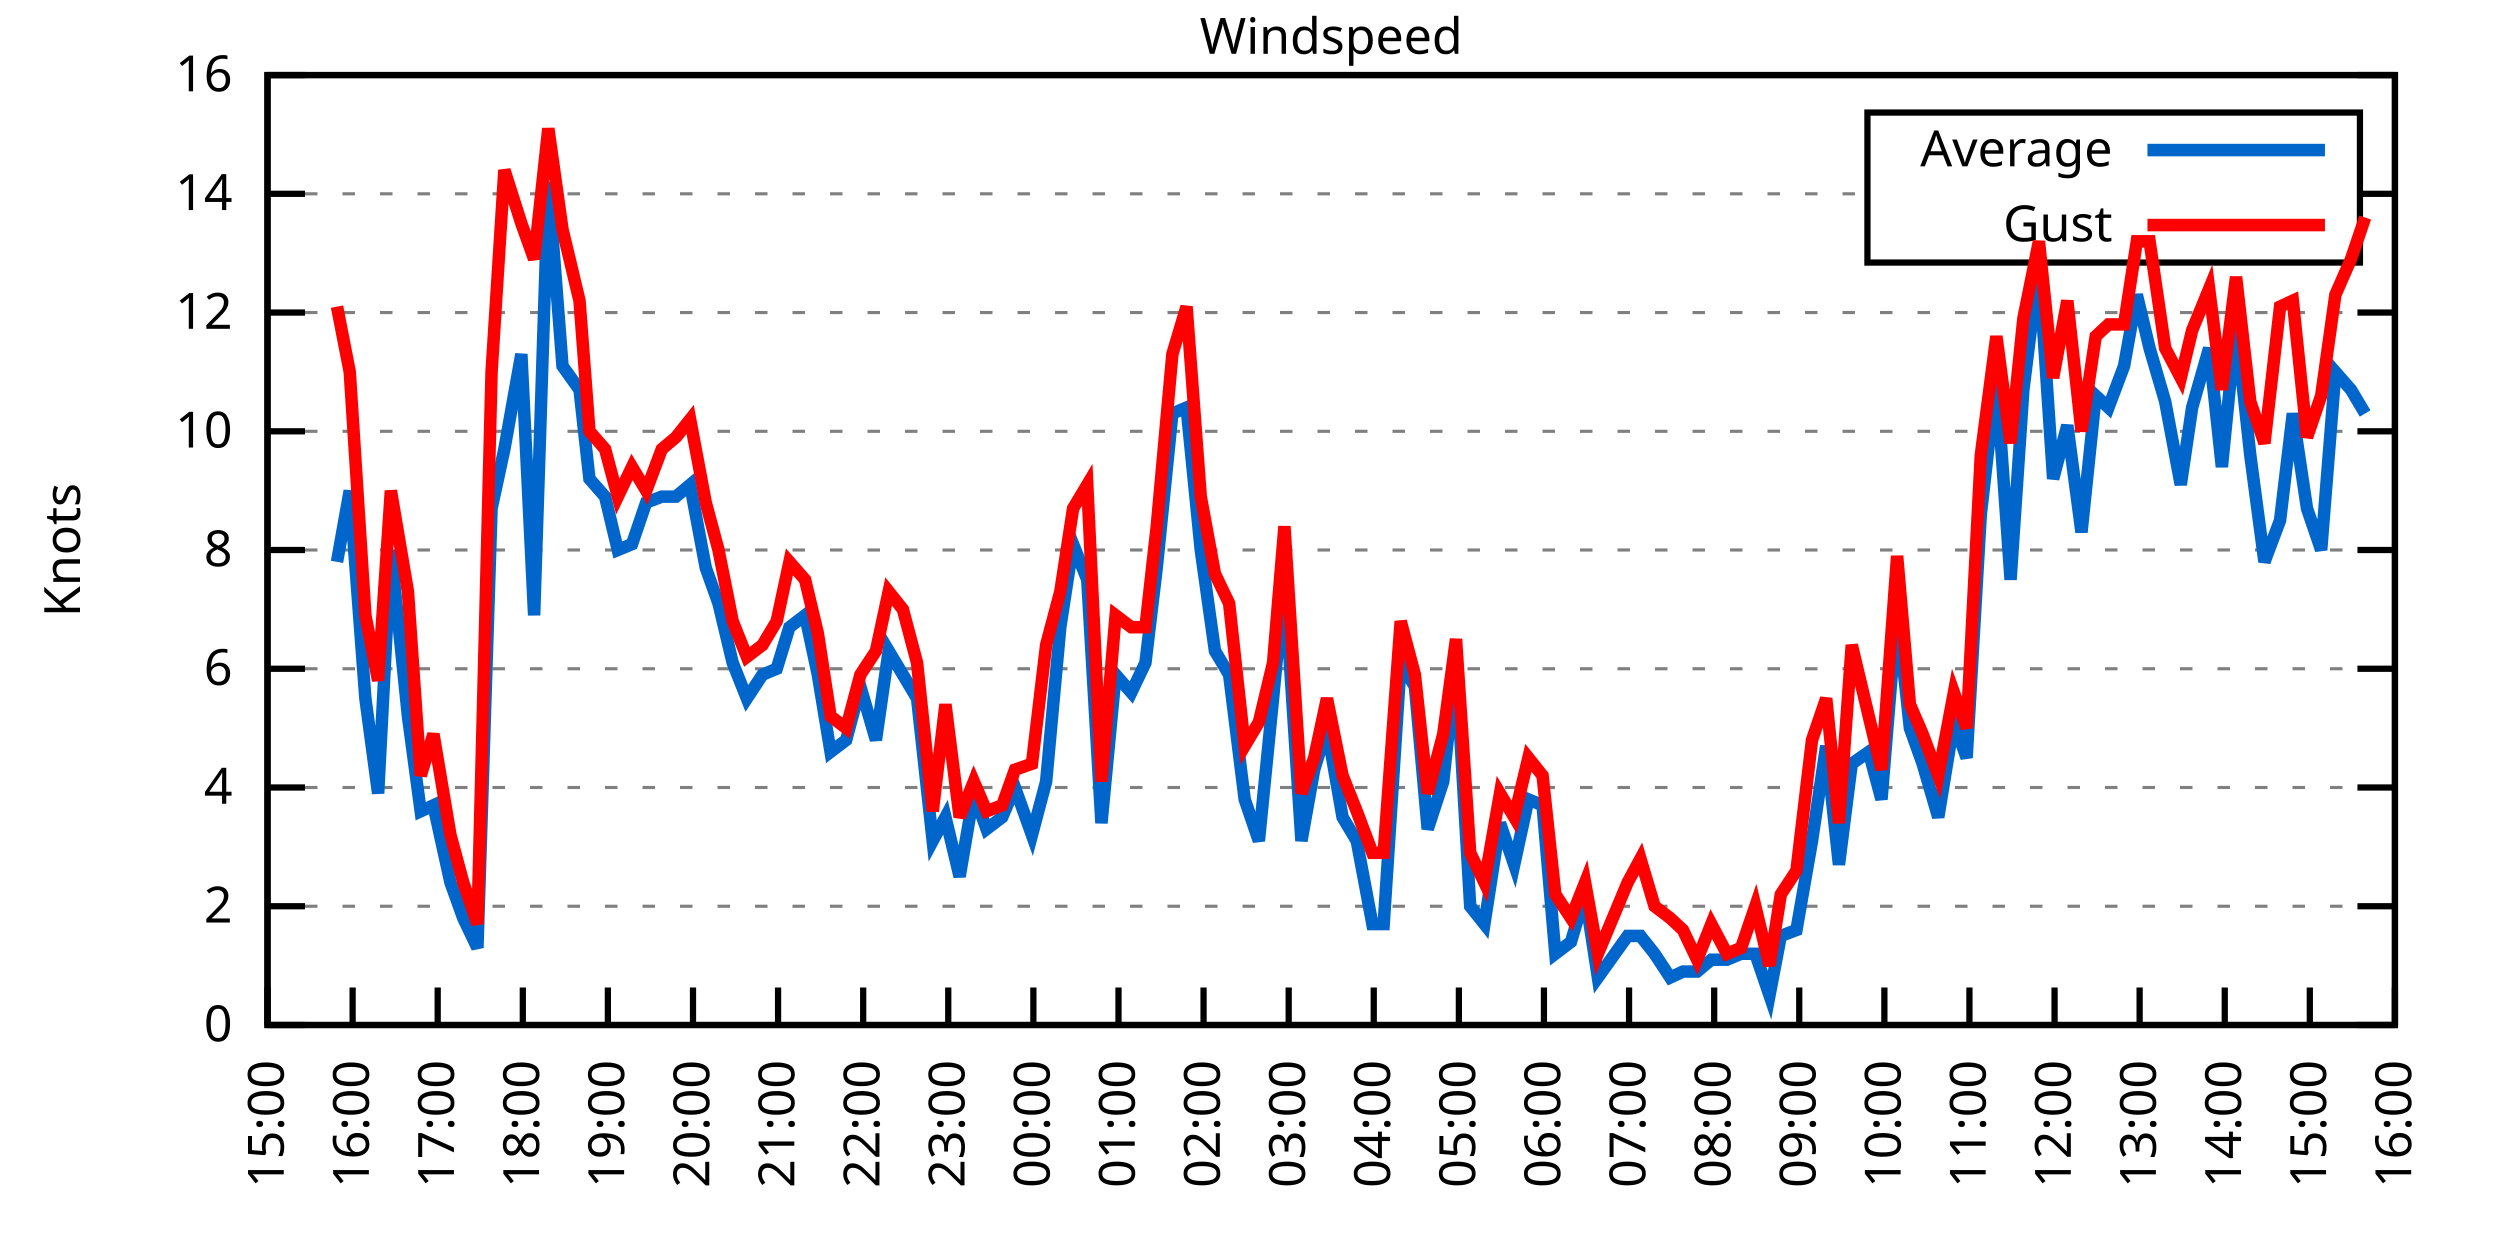
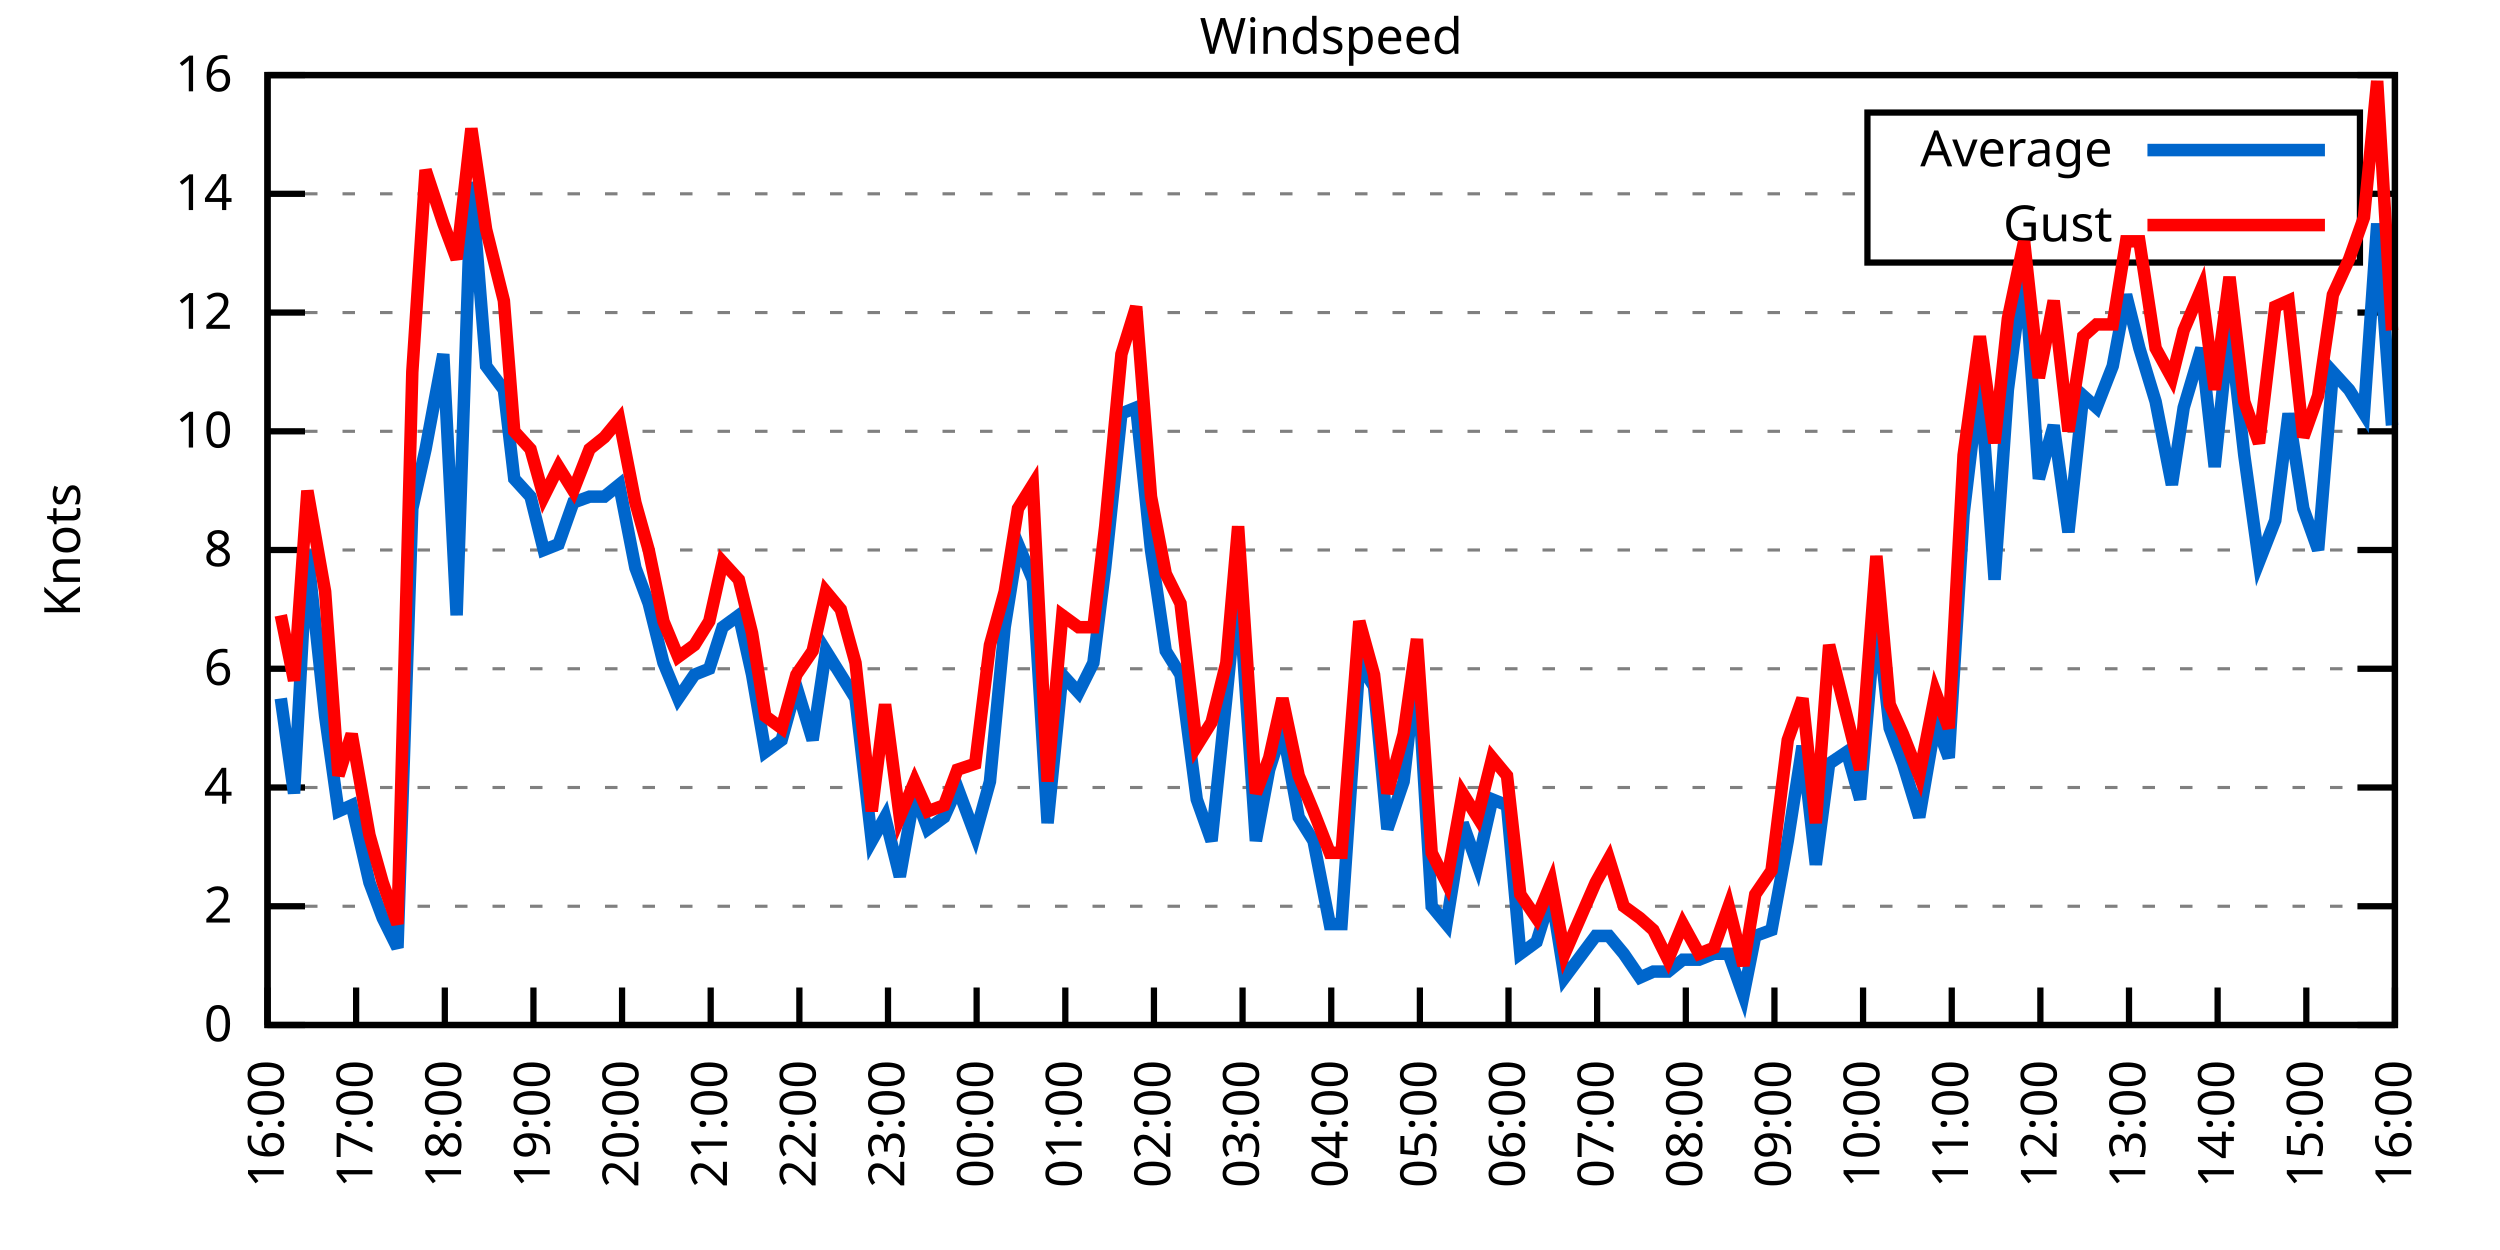
<svg xmlns="http://www.w3.org/2000/svg" xmlns:xlink="http://www.w3.org/1999/xlink" width="400" height="200" viewBox="0 0 400 200">
  <g id="gnuplot_canvas">
    <rect x="0" y="0" width="400" height="200" fill="none" />
    <defs>
      <circle id="gpDot" r="0.5" stroke-width="0.5" stroke="currentColor" />
      <path id="gpPt0" stroke-width="0.333" stroke="currentColor" d="M-1,0 h2 M0,-1 v2" />
      <path id="gpPt1" stroke-width="0.333" stroke="currentColor" d="M-1,-1 L1,1 M1,-1 L-1,1" />
      <path id="gpPt2" stroke-width="0.333" stroke="currentColor" d="M-1,0 L1,0 M0,-1 L0,1 M-1,-1 L1,1 M-1,1 L1,-1" />
      <rect id="gpPt3" stroke-width="0.333" stroke="currentColor" x="-1" y="-1" width="2" height="2" />
      <rect id="gpPt4" stroke-width="0.333" stroke="currentColor" fill="currentColor" x="-1" y="-1" width="2" height="2" />
      <circle id="gpPt5" stroke-width="0.333" stroke="currentColor" cx="0" cy="0" r="1" />
      <use xlink:href="#gpPt5" id="gpPt6" fill="currentColor" stroke="none" />
      <path id="gpPt7" stroke-width="0.333" stroke="currentColor" d="M0,-1.33 L-1.33,0.67 L1.33,0.67 z" />
      <use xlink:href="#gpPt7" id="gpPt8" fill="currentColor" stroke="none" />
      <use xlink:href="#gpPt7" id="gpPt9" stroke="currentColor" transform="rotate(180)" />
      <use xlink:href="#gpPt9" id="gpPt10" fill="currentColor" stroke="none" />
      <use xlink:href="#gpPt3" id="gpPt11" stroke="currentColor" transform="rotate(45)" />
      <use xlink:href="#gpPt11" id="gpPt12" fill="currentColor" stroke="none" />
      <path id="gpPt13" stroke-width="0.333" stroke="currentColor" d="M0,1.330 L1.265,0.411 L0.782,-1.067 L-0.782,-1.076 L-1.265,0.411 z" />
      <use xlink:href="#gpPt13" id="gpPt14" fill="currentColor" stroke="none" />
      <filter id="textbox" filterUnits="objectBoundingBox" x="0" y="0" height="1" width="1">
        <feFlood flood-color="white" flood-opacity="1" result="bgnd" />
        <feComposite in="SourceGraphic" in2="bgnd" operator="atop" />
      </filter>
      <filter id="greybox" filterUnits="objectBoundingBox" x="0" y="0" height="1" width="1">
        <feFlood flood-color="lightgrey" flood-opacity="1" result="grey" />
        <feComposite in="SourceGraphic" in2="grey" operator="atop" />
      </filter>
    </defs>
    <g fill="none" color="white" stroke="currentColor" stroke-width="1.00" stroke-linecap="butt" stroke-linejoin="miter">
</g>
    <g fill="none" color="black" stroke="currentColor" stroke-width="1.00" stroke-linecap="butt" stroke-linejoin="miter">
      <g stroke="none" shape-rendering="crispEdges">
        <polygon fill="rgb(255, 255, 255)" points="42.80,164.00 383.18,164.00 383.18,12.02 42.80,12.02 " />
      </g>
    </g>
    <g fill="none" color="black" stroke="currentColor" stroke-width="1.00" stroke-linecap="butt" stroke-linejoin="miter">
</g>
    <g fill="none" color="black" stroke="black" stroke-width="0.50" stroke-linecap="butt" stroke-linejoin="miter">
</g>
    <g fill="none" color="gray" stroke="currentColor" stroke-width="0.50" stroke-linecap="butt" stroke-linejoin="miter">
      <path stroke="gray" stroke-dasharray="2,4" class="gridline" d="M42.80,164.00 L383.19,164.00  " />
    </g>
    <g fill="none" color="gray" stroke="gray" stroke-width="1.00" stroke-linecap="butt" stroke-linejoin="miter">
</g>
    <g fill="none" color="black" stroke="currentColor" stroke-width="1.00" stroke-linecap="butt" stroke-linejoin="miter">
      <path stroke="black" d="M42.80,164.00 L48.80,164.00 M383.19,164.00 L377.19,164.00  " />
      <g transform="translate(37.20,166.60)" stroke="none" fill="black" font-family="Sans" font-size="8.00" text-anchor="end">
        <text>
          <tspan font-family="Sans"> 0</tspan>
        </text>
      </g>
    </g>
    <g fill="none" color="black" stroke="currentColor" stroke-width="1.00" stroke-linecap="butt" stroke-linejoin="miter">
</g>
    <g fill="none" color="black" stroke="black" stroke-width="0.50" stroke-linecap="butt" stroke-linejoin="miter">
</g>
    <g fill="none" color="gray" stroke="currentColor" stroke-width="0.50" stroke-linecap="butt" stroke-linejoin="miter">
      <path stroke="gray" stroke-dasharray="2,4" class="gridline" d="M42.80,145.00 L383.19,145.00  " />
    </g>
    <g fill="none" color="gray" stroke="gray" stroke-width="1.00" stroke-linecap="butt" stroke-linejoin="miter">
</g>
    <g fill="none" color="black" stroke="currentColor" stroke-width="1.00" stroke-linecap="butt" stroke-linejoin="miter">
      <path stroke="black" d="M42.80,145.00 L48.80,145.00 M383.19,145.00 L377.19,145.00  " />
      <g transform="translate(37.20,147.60)" stroke="none" fill="black" font-family="Sans" font-size="8.00" text-anchor="end">
        <text>
          <tspan font-family="Sans"> 2</tspan>
        </text>
      </g>
    </g>
    <g fill="none" color="black" stroke="currentColor" stroke-width="1.00" stroke-linecap="butt" stroke-linejoin="miter">
</g>
    <g fill="none" color="black" stroke="black" stroke-width="0.50" stroke-linecap="butt" stroke-linejoin="miter">
</g>
    <g fill="none" color="gray" stroke="currentColor" stroke-width="0.50" stroke-linecap="butt" stroke-linejoin="miter">
      <path stroke="gray" stroke-dasharray="2,4" class="gridline" d="M42.80,126.00 L383.19,126.00  " />
    </g>
    <g fill="none" color="gray" stroke="gray" stroke-width="1.00" stroke-linecap="butt" stroke-linejoin="miter">
</g>
    <g fill="none" color="black" stroke="currentColor" stroke-width="1.00" stroke-linecap="butt" stroke-linejoin="miter">
      <path stroke="black" d="M42.80,126.00 L48.80,126.00 M383.19,126.00 L377.19,126.00  " />
      <g transform="translate(37.20,128.60)" stroke="none" fill="black" font-family="Sans" font-size="8.00" text-anchor="end">
        <text>
          <tspan font-family="Sans"> 4</tspan>
        </text>
      </g>
    </g>
    <g fill="none" color="black" stroke="currentColor" stroke-width="1.00" stroke-linecap="butt" stroke-linejoin="miter">
</g>
    <g fill="none" color="black" stroke="black" stroke-width="0.50" stroke-linecap="butt" stroke-linejoin="miter">
</g>
    <g fill="none" color="gray" stroke="currentColor" stroke-width="0.50" stroke-linecap="butt" stroke-linejoin="miter">
      <path stroke="gray" stroke-dasharray="2,4" class="gridline" d="M42.80,107.00 L383.19,107.00  " />
    </g>
    <g fill="none" color="gray" stroke="gray" stroke-width="1.00" stroke-linecap="butt" stroke-linejoin="miter">
</g>
    <g fill="none" color="black" stroke="currentColor" stroke-width="1.00" stroke-linecap="butt" stroke-linejoin="miter">
      <path stroke="black" d="M42.80,107.00 L48.80,107.00 M383.19,107.00 L377.19,107.00  " />
      <g transform="translate(37.20,109.60)" stroke="none" fill="black" font-family="Sans" font-size="8.00" text-anchor="end">
        <text>
          <tspan font-family="Sans"> 6</tspan>
        </text>
      </g>
    </g>
    <g fill="none" color="black" stroke="currentColor" stroke-width="1.00" stroke-linecap="butt" stroke-linejoin="miter">
</g>
    <g fill="none" color="black" stroke="black" stroke-width="0.50" stroke-linecap="butt" stroke-linejoin="miter">
</g>
    <g fill="none" color="gray" stroke="currentColor" stroke-width="0.50" stroke-linecap="butt" stroke-linejoin="miter">
      <path stroke="gray" stroke-dasharray="2,4" class="gridline" d="M42.80,88.00 L383.19,88.00  " />
    </g>
    <g fill="none" color="gray" stroke="gray" stroke-width="1.00" stroke-linecap="butt" stroke-linejoin="miter">
</g>
    <g fill="none" color="black" stroke="currentColor" stroke-width="1.00" stroke-linecap="butt" stroke-linejoin="miter">
      <path stroke="black" d="M42.80,88.00 L48.80,88.00 M383.19,88.00 L377.19,88.00  " />
      <g transform="translate(37.20,90.60)" stroke="none" fill="black" font-family="Sans" font-size="8.00" text-anchor="end">
        <text>
          <tspan font-family="Sans"> 8</tspan>
        </text>
      </g>
    </g>
    <g fill="none" color="black" stroke="currentColor" stroke-width="1.00" stroke-linecap="butt" stroke-linejoin="miter">
</g>
    <g fill="none" color="black" stroke="black" stroke-width="0.50" stroke-linecap="butt" stroke-linejoin="miter">
</g>
    <g fill="none" color="gray" stroke="currentColor" stroke-width="0.50" stroke-linecap="butt" stroke-linejoin="miter">
      <path stroke="gray" stroke-dasharray="2,4" class="gridline" d="M42.80,69.01 L383.19,69.01  " />
    </g>
    <g fill="none" color="gray" stroke="gray" stroke-width="1.00" stroke-linecap="butt" stroke-linejoin="miter">
</g>
    <g fill="none" color="black" stroke="currentColor" stroke-width="1.00" stroke-linecap="butt" stroke-linejoin="miter">
      <path stroke="black" d="M42.80,69.01 L48.80,69.01 M383.19,69.01 L377.19,69.01  " />
      <g transform="translate(37.20,71.61)" stroke="none" fill="black" font-family="Sans" font-size="8.00" text-anchor="end">
        <text>
          <tspan font-family="Sans"> 10</tspan>
        </text>
      </g>
    </g>
    <g fill="none" color="black" stroke="currentColor" stroke-width="1.00" stroke-linecap="butt" stroke-linejoin="miter">
</g>
    <g fill="none" color="black" stroke="black" stroke-width="0.50" stroke-linecap="butt" stroke-linejoin="miter">
</g>
    <g fill="none" color="gray" stroke="currentColor" stroke-width="0.50" stroke-linecap="butt" stroke-linejoin="miter">
      <path stroke="gray" stroke-dasharray="2,4" class="gridline" d="M42.80,50.01 L383.19,50.01  " />
    </g>
    <g fill="none" color="gray" stroke="gray" stroke-width="1.00" stroke-linecap="butt" stroke-linejoin="miter">
</g>
    <g fill="none" color="black" stroke="currentColor" stroke-width="1.00" stroke-linecap="butt" stroke-linejoin="miter">
      <path stroke="black" d="M42.80,50.01 L48.80,50.01 M383.19,50.01 L377.19,50.01  " />
      <g transform="translate(37.20,52.61)" stroke="none" fill="black" font-family="Sans" font-size="8.00" text-anchor="end">
        <text>
          <tspan font-family="Sans"> 12</tspan>
        </text>
      </g>
    </g>
    <g fill="none" color="black" stroke="currentColor" stroke-width="1.00" stroke-linecap="butt" stroke-linejoin="miter">
</g>
    <g fill="none" color="black" stroke="black" stroke-width="0.50" stroke-linecap="butt" stroke-linejoin="miter">
</g>
    <g fill="none" color="gray" stroke="currentColor" stroke-width="0.50" stroke-linecap="butt" stroke-linejoin="miter">
      <path stroke="gray" stroke-dasharray="2,4" class="gridline" d="M42.80,31.01 L298.79,31.01 M377.59,31.01 L383.19,31.01  " />
    </g>
    <g fill="none" color="gray" stroke="gray" stroke-width="1.00" stroke-linecap="butt" stroke-linejoin="miter">
</g>
    <g fill="none" color="black" stroke="currentColor" stroke-width="1.00" stroke-linecap="butt" stroke-linejoin="miter">
      <path stroke="black" d="M42.80,31.01 L48.80,31.01 M383.19,31.01 L377.19,31.01  " />
      <g transform="translate(37.20,33.61)" stroke="none" fill="black" font-family="Sans" font-size="8.00" text-anchor="end">
        <text>
          <tspan font-family="Sans"> 14</tspan>
        </text>
      </g>
    </g>
    <g fill="none" color="black" stroke="currentColor" stroke-width="1.00" stroke-linecap="butt" stroke-linejoin="miter">
</g>
    <g fill="none" color="black" stroke="black" stroke-width="0.50" stroke-linecap="butt" stroke-linejoin="miter">
</g>
    <g fill="none" color="gray" stroke="currentColor" stroke-width="0.50" stroke-linecap="butt" stroke-linejoin="miter">
      <path stroke="gray" stroke-dasharray="2,4" class="gridline" d="M42.80,12.01 L383.19,12.01  " />
    </g>
    <g fill="none" color="gray" stroke="gray" stroke-width="1.00" stroke-linecap="butt" stroke-linejoin="miter">
</g>
    <g fill="none" color="black" stroke="currentColor" stroke-width="1.00" stroke-linecap="butt" stroke-linejoin="miter">
      <path stroke="black" d="M42.80,12.01 L48.80,12.01 M383.19,12.01 L377.19,12.01  " />
      <g transform="translate(37.20,14.61)" stroke="none" fill="black" font-family="Sans" font-size="8.00" text-anchor="end">
        <text>
          <tspan font-family="Sans"> 16</tspan>
        </text>
      </g>
    </g>
    <g fill="none" color="black" stroke="currentColor" stroke-width="1.00" stroke-linecap="butt" stroke-linejoin="miter">
      <path stroke="black" d="M42.80,164.00 L42.80,158.00  " />
      <g transform="translate(45.40,169.60) rotate(270.00)" stroke="none" fill="black" font-family="Sans" font-size="8.00" text-anchor="end">
        <text>
-           <tspan font-family="Sans">15:00</tspan>
-         </text>
-       </g>
-     </g>
-     <g fill="none" color="black" stroke="currentColor" stroke-width="1.00" stroke-linecap="butt" stroke-linejoin="miter">
-       <path stroke="black" d="M56.42,164.00 L56.42,158.00  " />
-       <g transform="translate(59.02,169.60) rotate(270.00)" stroke="none" fill="black" font-family="Sans" font-size="8.00" text-anchor="end">
-         <text>
          <tspan font-family="Sans">16:00</tspan>
        </text>
      </g>
    </g>
    <g fill="none" color="black" stroke="currentColor" stroke-width="1.00" stroke-linecap="butt" stroke-linejoin="miter">
-       <path stroke="black" d="M70.03,164.00 L70.03,158.00  " />
-       <g transform="translate(72.63,169.60) rotate(270.00)" stroke="none" fill="black" font-family="Sans" font-size="8.00" text-anchor="end">
+       <path stroke="black" d="M56.98,164.00 L56.98,158.00  " />
+       <g transform="translate(59.58,169.60) rotate(270.00)" stroke="none" fill="black" font-family="Sans" font-size="8.00" text-anchor="end">
        <text>
          <tspan font-family="Sans">17:00</tspan>
        </text>
      </g>
    </g>
    <g fill="none" color="black" stroke="currentColor" stroke-width="1.00" stroke-linecap="butt" stroke-linejoin="miter">
-       <path stroke="black" d="M83.65,164.00 L83.65,158.00  " />
-       <g transform="translate(86.25,169.60) rotate(270.00)" stroke="none" fill="black" font-family="Sans" font-size="8.00" text-anchor="end">
+       <path stroke="black" d="M71.17,164.00 L71.17,158.00  " />
+       <g transform="translate(73.77,169.60) rotate(270.00)" stroke="none" fill="black" font-family="Sans" font-size="8.00" text-anchor="end">
        <text>
          <tspan font-family="Sans">18:00</tspan>
        </text>
      </g>
    </g>
    <g fill="none" color="black" stroke="currentColor" stroke-width="1.00" stroke-linecap="butt" stroke-linejoin="miter">
-       <path stroke="black" d="M97.26,164.00 L97.26,158.00  " />
-       <g transform="translate(99.86,169.60) rotate(270.00)" stroke="none" fill="black" font-family="Sans" font-size="8.00" text-anchor="end">
+       <path stroke="black" d="M85.35,164.00 L85.35,158.00  " />
+       <g transform="translate(87.95,169.60) rotate(270.00)" stroke="none" fill="black" font-family="Sans" font-size="8.00" text-anchor="end">
        <text>
          <tspan font-family="Sans">19:00</tspan>
        </text>
      </g>
    </g>
    <g fill="none" color="black" stroke="currentColor" stroke-width="1.00" stroke-linecap="butt" stroke-linejoin="miter">
-       <path stroke="black" d="M110.88,164.00 L110.88,158.00  " />
-       <g transform="translate(113.48,169.60) rotate(270.00)" stroke="none" fill="black" font-family="Sans" font-size="8.00" text-anchor="end">
+       <path stroke="black" d="M99.53,164.00 L99.53,158.00  " />
+       <g transform="translate(102.13,169.60) rotate(270.00)" stroke="none" fill="black" font-family="Sans" font-size="8.00" text-anchor="end">
        <text>
          <tspan font-family="Sans">20:00</tspan>
        </text>
      </g>
    </g>
    <g fill="none" color="black" stroke="currentColor" stroke-width="1.00" stroke-linecap="butt" stroke-linejoin="miter">
-       <path stroke="black" d="M124.49,164.00 L124.49,158.00  " />
-       <g transform="translate(127.09,169.60) rotate(270.00)" stroke="none" fill="black" font-family="Sans" font-size="8.00" text-anchor="end">
+       <path stroke="black" d="M113.71,164.00 L113.71,158.00  " />
+       <g transform="translate(116.31,169.60) rotate(270.00)" stroke="none" fill="black" font-family="Sans" font-size="8.00" text-anchor="end">
        <text>
          <tspan font-family="Sans">21:00</tspan>
        </text>
      </g>
    </g>
    <g fill="none" color="black" stroke="currentColor" stroke-width="1.00" stroke-linecap="butt" stroke-linejoin="miter">
-       <path stroke="black" d="M138.11,164.00 L138.11,158.00  " />
-       <g transform="translate(140.71,169.60) rotate(270.00)" stroke="none" fill="black" font-family="Sans" font-size="8.00" text-anchor="end">
+       <path stroke="black" d="M127.90,164.00 L127.90,158.00  " />
+       <g transform="translate(130.50,169.60) rotate(270.00)" stroke="none" fill="black" font-family="Sans" font-size="8.00" text-anchor="end">
        <text>
          <tspan font-family="Sans">22:00</tspan>
        </text>
      </g>
    </g>
    <g fill="none" color="black" stroke="currentColor" stroke-width="1.00" stroke-linecap="butt" stroke-linejoin="miter">
-       <path stroke="black" d="M151.72,164.00 L151.72,158.00  " />
-       <g transform="translate(154.32,169.60) rotate(270.00)" stroke="none" fill="black" font-family="Sans" font-size="8.00" text-anchor="end">
+       <path stroke="black" d="M142.08,164.00 L142.08,158.00  " />
+       <g transform="translate(144.68,169.60) rotate(270.00)" stroke="none" fill="black" font-family="Sans" font-size="8.00" text-anchor="end">
        <text>
          <tspan font-family="Sans">23:00</tspan>
        </text>
      </g>
    </g>
    <g fill="none" color="black" stroke="currentColor" stroke-width="1.00" stroke-linecap="butt" stroke-linejoin="miter">
-       <path stroke="black" d="M165.34,164.00 L165.34,158.00  " />
-       <g transform="translate(167.94,169.60) rotate(270.00)" stroke="none" fill="black" font-family="Sans" font-size="8.00" text-anchor="end">
+       <path stroke="black" d="M156.26,164.00 L156.26,158.00  " />
+       <g transform="translate(158.86,169.60) rotate(270.00)" stroke="none" fill="black" font-family="Sans" font-size="8.00" text-anchor="end">
        <text>
          <tspan font-family="Sans">00:00</tspan>
        </text>
      </g>
    </g>
    <g fill="none" color="black" stroke="currentColor" stroke-width="1.00" stroke-linecap="butt" stroke-linejoin="miter">
-       <path stroke="black" d="M178.96,164.00 L178.96,158.00  " />
-       <g transform="translate(181.56,169.60) rotate(270.00)" stroke="none" fill="black" font-family="Sans" font-size="8.00" text-anchor="end">
+       <path stroke="black" d="M170.45,164.00 L170.45,158.00  " />
+       <g transform="translate(173.05,169.60) rotate(270.00)" stroke="none" fill="black" font-family="Sans" font-size="8.00" text-anchor="end">
        <text>
          <tspan font-family="Sans">01:00</tspan>
        </text>
      </g>
    </g>
    <g fill="none" color="black" stroke="currentColor" stroke-width="1.00" stroke-linecap="butt" stroke-linejoin="miter">
-       <path stroke="black" d="M192.57,164.00 L192.57,158.00  " />
-       <g transform="translate(195.17,169.60) rotate(270.00)" stroke="none" fill="black" font-family="Sans" font-size="8.00" text-anchor="end">
+       <path stroke="black" d="M184.63,164.00 L184.63,158.00  " />
+       <g transform="translate(187.23,169.60) rotate(270.00)" stroke="none" fill="black" font-family="Sans" font-size="8.00" text-anchor="end">
        <text>
          <tspan font-family="Sans">02:00</tspan>
        </text>
      </g>
    </g>
    <g fill="none" color="black" stroke="currentColor" stroke-width="1.00" stroke-linecap="butt" stroke-linejoin="miter">
-       <path stroke="black" d="M206.19,164.00 L206.19,158.00  " />
-       <g transform="translate(208.79,169.60) rotate(270.00)" stroke="none" fill="black" font-family="Sans" font-size="8.00" text-anchor="end">
+       <path stroke="black" d="M198.81,164.00 L198.81,158.00  " />
+       <g transform="translate(201.41,169.60) rotate(270.00)" stroke="none" fill="black" font-family="Sans" font-size="8.00" text-anchor="end">
        <text>
          <tspan font-family="Sans">03:00</tspan>
        </text>
      </g>
    </g>
    <g fill="none" color="black" stroke="currentColor" stroke-width="1.00" stroke-linecap="butt" stroke-linejoin="miter">
-       <path stroke="black" d="M219.80,164.00 L219.80,158.00  " />
-       <g transform="translate(222.40,169.60) rotate(270.00)" stroke="none" fill="black" font-family="Sans" font-size="8.00" text-anchor="end">
+       <path stroke="black" d="M213.00,164.00 L213.00,158.00  " />
+       <g transform="translate(215.60,169.60) rotate(270.00)" stroke="none" fill="black" font-family="Sans" font-size="8.00" text-anchor="end">
        <text>
          <tspan font-family="Sans">04:00</tspan>
        </text>
      </g>
    </g>
    <g fill="none" color="black" stroke="currentColor" stroke-width="1.00" stroke-linecap="butt" stroke-linejoin="miter">
-       <path stroke="black" d="M233.42,164.00 L233.42,158.00  " />
-       <g transform="translate(236.02,169.60) rotate(270.00)" stroke="none" fill="black" font-family="Sans" font-size="8.00" text-anchor="end">
+       <path stroke="black" d="M227.18,164.00 L227.18,158.00  " />
+       <g transform="translate(229.78,169.60) rotate(270.00)" stroke="none" fill="black" font-family="Sans" font-size="8.00" text-anchor="end">
        <text>
          <tspan font-family="Sans">05:00</tspan>
        </text>
      </g>
    </g>
    <g fill="none" color="black" stroke="currentColor" stroke-width="1.00" stroke-linecap="butt" stroke-linejoin="miter">
-       <path stroke="black" d="M247.03,164.00 L247.03,158.00  " />
-       <g transform="translate(249.63,169.60) rotate(270.00)" stroke="none" fill="black" font-family="Sans" font-size="8.00" text-anchor="end">
+       <path stroke="black" d="M241.36,164.00 L241.36,158.00  " />
+       <g transform="translate(243.96,169.60) rotate(270.00)" stroke="none" fill="black" font-family="Sans" font-size="8.00" text-anchor="end">
        <text>
          <tspan font-family="Sans">06:00</tspan>
        </text>
      </g>
    </g>
    <g fill="none" color="black" stroke="currentColor" stroke-width="1.00" stroke-linecap="butt" stroke-linejoin="miter">
-       <path stroke="black" d="M260.65,164.00 L260.65,158.00  " />
-       <g transform="translate(263.25,169.60) rotate(270.00)" stroke="none" fill="black" font-family="Sans" font-size="8.00" text-anchor="end">
+       <path stroke="black" d="M255.54,164.00 L255.54,158.00  " />
+       <g transform="translate(258.14,169.60) rotate(270.00)" stroke="none" fill="black" font-family="Sans" font-size="8.00" text-anchor="end">
        <text>
          <tspan font-family="Sans">07:00</tspan>
        </text>
      </g>
    </g>
    <g fill="none" color="black" stroke="currentColor" stroke-width="1.00" stroke-linecap="butt" stroke-linejoin="miter">
-       <path stroke="black" d="M274.27,164.00 L274.27,158.00  " />
-       <g transform="translate(276.87,169.60) rotate(270.00)" stroke="none" fill="black" font-family="Sans" font-size="8.00" text-anchor="end">
+       <path stroke="black" d="M269.73,164.00 L269.73,158.00  " />
+       <g transform="translate(272.33,169.60) rotate(270.00)" stroke="none" fill="black" font-family="Sans" font-size="8.00" text-anchor="end">
        <text>
          <tspan font-family="Sans">08:00</tspan>
        </text>
      </g>
    </g>
    <g fill="none" color="black" stroke="currentColor" stroke-width="1.00" stroke-linecap="butt" stroke-linejoin="miter">
-       <path stroke="black" d="M287.88,164.00 L287.88,158.00  " />
-       <g transform="translate(290.48,169.60) rotate(270.00)" stroke="none" fill="black" font-family="Sans" font-size="8.00" text-anchor="end">
+       <path stroke="black" d="M283.91,164.00 L283.91,158.00  " />
+       <g transform="translate(286.51,169.60) rotate(270.00)" stroke="none" fill="black" font-family="Sans" font-size="8.00" text-anchor="end">
        <text>
          <tspan font-family="Sans">09:00</tspan>
        </text>
      </g>
    </g>
    <g fill="none" color="black" stroke="currentColor" stroke-width="1.00" stroke-linecap="butt" stroke-linejoin="miter">
-       <path stroke="black" d="M301.50,164.00 L301.50,158.00  " />
-       <g transform="translate(304.10,169.60) rotate(270.00)" stroke="none" fill="black" font-family="Sans" font-size="8.00" text-anchor="end">
+       <path stroke="black" d="M298.09,164.00 L298.09,158.00  " />
+       <g transform="translate(300.69,169.60) rotate(270.00)" stroke="none" fill="black" font-family="Sans" font-size="8.00" text-anchor="end">
        <text>
          <tspan font-family="Sans">10:00</tspan>
        </text>
      </g>
    </g>
    <g fill="none" color="black" stroke="currentColor" stroke-width="1.00" stroke-linecap="butt" stroke-linejoin="miter">
-       <path stroke="black" d="M315.11,164.00 L315.11,158.00  " />
-       <g transform="translate(317.71,169.60) rotate(270.00)" stroke="none" fill="black" font-family="Sans" font-size="8.00" text-anchor="end">
+       <path stroke="black" d="M312.28,164.00 L312.28,158.00  " />
+       <g transform="translate(314.88,169.60) rotate(270.00)" stroke="none" fill="black" font-family="Sans" font-size="8.00" text-anchor="end">
        <text>
          <tspan font-family="Sans">11:00</tspan>
        </text>
      </g>
    </g>
    <g fill="none" color="black" stroke="currentColor" stroke-width="1.00" stroke-linecap="butt" stroke-linejoin="miter">
-       <path stroke="black" d="M328.73,164.00 L328.73,158.00  " />
-       <g transform="translate(331.33,169.60) rotate(270.00)" stroke="none" fill="black" font-family="Sans" font-size="8.00" text-anchor="end">
+       <path stroke="black" d="M326.46,164.00 L326.46,158.00  " />
+       <g transform="translate(329.06,169.60) rotate(270.00)" stroke="none" fill="black" font-family="Sans" font-size="8.00" text-anchor="end">
        <text>
          <tspan font-family="Sans">12:00</tspan>
        </text>
      </g>
    </g>
    <g fill="none" color="black" stroke="currentColor" stroke-width="1.00" stroke-linecap="butt" stroke-linejoin="miter">
-       <path stroke="black" d="M342.34,164.00 L342.34,158.00  " />
-       <g transform="translate(344.94,169.60) rotate(270.00)" stroke="none" fill="black" font-family="Sans" font-size="8.00" text-anchor="end">
+       <path stroke="black" d="M340.64,164.00 L340.64,158.00  " />
+       <g transform="translate(343.24,169.60) rotate(270.00)" stroke="none" fill="black" font-family="Sans" font-size="8.00" text-anchor="end">
        <text>
          <tspan font-family="Sans">13:00</tspan>
        </text>
      </g>
    </g>
    <g fill="none" color="black" stroke="currentColor" stroke-width="1.00" stroke-linecap="butt" stroke-linejoin="miter">
-       <path stroke="black" d="M355.96,164.00 L355.96,158.00  " />
-       <g transform="translate(358.56,169.60) rotate(270.00)" stroke="none" fill="black" font-family="Sans" font-size="8.00" text-anchor="end">
+       <path stroke="black" d="M354.82,164.00 L354.82,158.00  " />
+       <g transform="translate(357.42,169.60) rotate(270.00)" stroke="none" fill="black" font-family="Sans" font-size="8.00" text-anchor="end">
        <text>
          <tspan font-family="Sans">14:00</tspan>
        </text>
      </g>
    </g>
    <g fill="none" color="black" stroke="currentColor" stroke-width="1.00" stroke-linecap="butt" stroke-linejoin="miter">
-       <path stroke="black" d="M369.57,164.00 L369.57,158.00  " />
-       <g transform="translate(372.17,169.60) rotate(270.00)" stroke="none" fill="black" font-family="Sans" font-size="8.00" text-anchor="end">
+       <path stroke="black" d="M369.01,164.00 L369.01,158.00  " />
+       <g transform="translate(371.61,169.60) rotate(270.00)" stroke="none" fill="black" font-family="Sans" font-size="8.00" text-anchor="end">
        <text>
          <tspan font-family="Sans">15:00</tspan>
        </text>
      </g>
    </g>
    <g fill="none" color="black" stroke="currentColor" stroke-width="1.00" stroke-linecap="butt" stroke-linejoin="miter">
      <path stroke="black" d="M383.19,164.00 L383.19,158.00  " />
      <g transform="translate(385.79,169.60) rotate(270.00)" stroke="none" fill="black" font-family="Sans" font-size="8.00" text-anchor="end">
        <text>
          <tspan font-family="Sans">16:00</tspan>
        </text>
      </g>
    </g>
    <g fill="none" color="black" stroke="currentColor" stroke-width="1.00" stroke-linecap="butt" stroke-linejoin="miter">
</g>
    <g fill="none" color="black" stroke="currentColor" stroke-width="1.00" stroke-linecap="butt" stroke-linejoin="miter">
      <path stroke="black" d="M42.80,12.01 L42.80,164.00 L383.19,164.00 L383.19,12.01 L42.80,12.01 Z  " />
    </g>
    <g fill="none" color="black" stroke="currentColor" stroke-width="1.00" stroke-linecap="butt" stroke-linejoin="miter">
</g>
    <g fill="none" color="black" stroke="currentColor" stroke-width="1.00" stroke-linecap="butt" stroke-linejoin="miter">
      <path stroke="black" d="M298.79,42.01 L298.79,18.01 L377.59,18.01 L377.59,42.01 L298.79,42.01 Z  " />
    </g>
    <g id="Windspeed_plot_1">
      <g fill="none" color="white" stroke="black" stroke-width="2.00" stroke-linecap="butt" stroke-linejoin="miter">
</g>
      <g fill="none" color="black" stroke="currentColor" stroke-width="2.00" stroke-linecap="butt" stroke-linejoin="miter">
        <g transform="translate(337.99,26.61)" stroke="none" fill="black" font-family="Sans" font-size="8.00" text-anchor="end">
          <text>
            <tspan font-family="Sans">Average</tspan>
          </text>
        </g>
      </g>
      <g fill="none" color="black" stroke="currentColor" stroke-width="2.00" stroke-linecap="butt" stroke-linejoin="miter">
-         <path stroke="rgb(  0, 102, 204)" d="M343.59,24.01 L371.99,24.01 M53.92,89.90 L55.96,78.51 L58.46,111.75 L60.50,126.95 L62.54,88.00 L65.27,114.60   L67.31,129.80 L69.35,128.85 L72.07,141.20 L74.12,146.90 L76.39,151.65 L78.65,81.36 L80.70,71.86 L83.42,56.66   L85.46,98.45 L87.73,29.11 L90.00,58.56 L92.72,62.36 L94.31,76.61 L96.81,79.46 L98.85,88.00 L101.12,87.06   L103.39,80.41 L105.89,79.46 L108.15,79.46 L110.42,77.56 L112.92,90.85 L114.96,96.55 L117.23,106.05 L119.50,111.75   L122.00,107.95 L124.27,107.00 L126.31,100.35 L128.81,98.45 L130.85,107.95 L132.89,120.30 L135.39,118.40 L137.66,109.85   L140.15,118.40 L142.19,104.15 L144.46,107.95 L146.73,111.75 L149.23,134.55 L151.27,130.75 L153.54,140.25 L155.81,126.95   L157.85,132.65 L160.35,130.75 L162.39,126.00 L165.11,133.60 L167.38,125.05 L169.65,100.35 L171.69,87.06 L173.96,92.75   L176.23,131.70 L178.50,107.95 L181.00,110.80 L183.27,106.05 L185.08,90.85 L187.58,66.16 L189.85,65.21 L192.12,88.00   L194.39,104.15 L196.66,107.95 L199.15,127.90 L201.42,134.55 L203.69,111.75 L205.51,92.75 L208.23,134.55 L210.27,123.15   L212.31,116.50 L214.81,130.75 L217.08,134.55 L219.58,147.85 L221.39,147.85 L224.11,106.05 L226.38,109.85 L228.43,132.65   L230.92,125.05 L232.96,106.05 L235.23,145.00 L237.50,147.85 L240.00,131.70 L242.27,138.35 L244.54,127.90 L246.81,128.85   L248.85,152.60 L251.35,150.70 L253.61,143.10 L255.66,156.40 L260.42,149.75 L262.47,149.75 L264.73,152.60 L267.23,156.40   L269.27,155.45 L271.54,155.45 L273.81,153.55 L276.31,153.55 L278.58,152.60 L280.85,152.60 L283.12,159.25 L284.93,149.75   L287.43,148.80 L289.92,134.55 L292.19,119.35 L294.23,138.35 L296.28,122.20 L299.00,120.30 L301.04,127.90 L303.54,97.50   L305.58,116.50 L307.62,122.20 L310.12,130.75 L312.62,115.55 L314.66,121.25 L316.93,82.31 L319.42,60.46 L321.69,92.75   L323.74,62.36 L326.23,42.41 L328.50,76.61 L330.77,68.06 L333.04,85.16 L335.31,63.31 L337.35,65.21 L339.85,58.56   L341.89,47.16 L343.93,55.71 L346.43,64.26 L348.92,77.56 L350.74,65.21 L353.46,55.71 L355.50,74.71 L357.77,51.91   L360.04,72.81 L362.31,89.90 L364.81,83.26 L366.85,66.16 L369.12,81.36 L371.39,88.00 L373.66,59.51 L376.16,62.36   L378.42,66.16  " />
+         <path stroke="rgb(  0, 102, 204)" d="M343.59,24.01 L371.99,24.01 M44.93,111.75 L47.05,126.95 L49.18,88.00 L52.02,114.60 L54.15,129.80 L56.27,128.85   L59.11,141.20 L61.24,146.90 L63.60,151.65 L65.97,81.36 L68.09,71.86 L70.93,56.66 L73.06,98.45 L75.42,29.11   L77.78,58.56 L80.62,62.36 L82.28,76.61 L84.88,79.46 L87.00,88.00 L89.37,87.06 L91.73,80.41 L94.33,79.46   L96.70,79.46 L99.06,77.56 L101.66,90.85 L103.79,96.55 L106.15,106.05 L108.51,111.75 L111.11,107.95 L113.48,107.00   L115.61,100.35 L118.21,98.45 L120.33,107.95 L122.46,120.30 L125.06,118.40 L127.42,109.85 L130.02,118.40 L132.15,104.15   L134.52,107.95 L136.88,111.75 L139.48,134.55 L141.61,130.75 L143.97,140.25 L146.34,126.95 L148.46,132.65 L151.06,130.75   L153.19,126.00 L156.03,133.60 L158.39,125.05 L160.75,100.35 L162.88,87.06 L165.25,92.75 L167.61,131.70 L169.97,107.95   L172.57,110.80 L174.94,106.05 L176.83,90.85 L179.43,66.16 L181.79,65.21 L184.16,88.00 L186.52,104.15 L188.88,107.95   L191.48,127.90 L193.85,134.55 L196.21,111.75 L198.10,92.75 L200.94,134.55 L203.07,123.15 L205.19,116.50 L207.79,130.75   L210.16,134.55 L212.76,147.85 L214.65,147.85 L217.49,106.05 L219.85,109.85 L221.98,132.65 L224.58,125.05 L226.71,106.05   L229.07,145.00 L231.43,147.85 L234.03,131.70 L236.40,138.35 L238.76,127.90 L241.12,128.85 L243.25,152.60 L245.85,150.70   L248.22,143.10 L250.34,156.40 L255.31,149.75 L257.43,149.75 L259.80,152.60 L262.40,156.40 L264.53,155.45 L266.89,155.45   L269.25,153.55 L271.85,153.55 L274.22,152.60 L276.58,152.60 L278.95,159.25 L280.84,149.75 L283.44,148.80 L286.04,134.55   L288.40,119.35 L290.53,138.35 L292.66,122.20 L295.49,120.30 L297.62,127.90 L300.22,97.50 L302.35,116.50 L304.47,122.20   L307.08,130.75 L309.68,115.55 L311.80,121.25 L314.17,82.31 L316.77,60.46 L319.13,92.75 L321.26,62.36 L323.86,42.41   L326.22,76.61 L328.59,68.06 L330.95,85.16 L333.31,63.31 L335.44,65.21 L338.04,58.56 L340.17,47.16 L342.30,55.71   L344.90,64.26 L347.50,77.56 L349.39,65.21 L352.22,55.71 L354.35,74.71 L356.72,51.91 L359.08,72.81 L361.44,89.90   L364.04,83.26 L366.17,66.16 L368.53,81.36 L370.90,88.00 L373.26,59.51 L375.86,62.36 L378.23,66.16 L380.35,35.76   L382.72,68.06  " />
      </g>
    </g>
    <g id="Windspeed_plot_2">
      <g fill="none" color="black" stroke="currentColor" stroke-width="2.00" stroke-linecap="butt" stroke-linejoin="miter">
        <g transform="translate(337.99,38.61)" stroke="none" fill="black" font-family="Sans" font-size="8.00" text-anchor="end">
          <text>
            <tspan font-family="Sans">Gust</tspan>
          </text>
        </g>
      </g>
      <g fill="none" color="black" stroke="currentColor" stroke-width="2.00" stroke-linecap="butt" stroke-linejoin="miter">
-         <path stroke="rgb(255,   0,   0)" d="M343.59,36.01 L371.99,36.01 M53.92,49.06 L55.96,59.51 L58.46,98.45 L60.50,108.90 L62.54,78.51 L65.27,94.65   L67.31,124.10 L69.35,117.45 L72.07,133.60 L74.12,141.20 L76.39,147.85 L78.65,59.51 L80.70,27.21 L83.42,35.76   L85.46,41.46 L87.73,20.56 L90.00,36.71 L92.72,48.11 L94.31,69.01 L96.81,71.86 L98.85,79.46 L101.12,74.71   L103.39,78.51 L105.89,71.86 L108.15,69.96 L110.42,67.11 L112.92,80.41 L114.96,88.00 L117.23,99.40 L119.50,105.10   L122.00,103.20 L124.27,99.40 L126.31,89.90 L128.81,92.75 L130.85,101.30 L132.89,114.60 L135.39,116.50 L137.66,107.95   L140.15,104.15 L142.19,94.65 L144.46,97.50 L146.73,106.05 L149.23,129.80 L151.27,112.70 L153.54,130.75 L155.81,125.05   L157.85,129.80 L160.35,128.85 L162.39,123.15 L165.11,122.20 L167.38,103.20 L169.65,94.65 L171.69,81.36 L173.96,77.56   L176.23,125.05 L178.50,98.45 L181.00,100.35 L183.27,100.35 L185.08,84.21 L187.58,56.66 L189.85,49.06 L192.12,79.46   L194.39,91.80 L196.66,96.55 L199.15,119.35 L201.42,115.55 L203.69,106.05 L205.51,84.21 L208.23,126.95 L210.27,121.25   L212.31,111.75 L214.81,124.10 L217.08,129.80 L219.58,136.45 L221.39,136.45 L224.11,99.40 L226.38,107.95 L228.43,126.95   L230.92,117.45 L232.96,102.25 L235.23,136.45 L237.50,141.20 L240.00,126.95 L242.27,130.75 L244.54,121.25 L246.81,124.10   L248.85,143.10 L251.35,146.90 L253.61,141.20 L255.66,152.60 L260.42,141.20 L262.47,137.40 L264.73,145.00 L267.23,146.90   L269.27,148.80 L271.54,153.55 L273.81,147.85 L276.31,152.60 L278.58,151.65 L280.85,145.00 L283.12,154.50 L284.93,143.10   L287.43,139.30 L289.92,118.40 L292.19,111.75 L294.23,131.70 L296.28,103.20 L299.00,114.60 L301.04,123.15 L303.54,88.95   L305.58,112.70 L307.62,117.45 L310.12,124.10 L312.62,110.80 L314.66,116.50 L316.93,72.81 L319.42,53.81 L321.69,70.91   L323.74,50.96 L326.23,38.61 L328.50,60.46 L330.77,48.11 L333.04,69.01 L335.31,53.81 L337.35,51.91 L339.85,51.91   L341.89,38.61 L343.93,38.61 L346.43,55.71 L348.92,60.46 L350.74,52.86 L353.46,46.21 L355.50,62.36 L357.77,44.31   L360.04,64.26 L362.31,70.91 L364.81,49.06 L366.85,48.11 L369.12,69.96 L371.39,63.31 L373.66,47.16 L376.16,41.46   L378.42,34.81  " />
+         <path stroke="rgb(255,   0,   0)" d="M343.59,36.01 L371.99,36.01 M44.93,98.45 L47.05,108.90 L49.18,78.51 L52.02,94.65 L54.15,124.10 L56.27,117.45   L59.11,133.60 L61.24,141.20 L63.60,147.85 L65.97,59.51 L68.09,27.21 L70.93,35.76 L73.06,41.46 L75.42,20.56   L77.78,36.71 L80.62,48.11 L82.28,69.01 L84.88,71.86 L87.00,79.46 L89.37,74.71 L91.73,78.51 L94.33,71.86   L96.70,69.96 L99.06,67.11 L101.66,80.41 L103.79,88.00 L106.15,99.40 L108.51,105.10 L111.11,103.20 L113.48,99.40   L115.61,89.90 L118.21,92.75 L120.33,101.30 L122.46,114.60 L125.06,116.50 L127.42,107.95 L130.02,104.15 L132.15,94.65   L134.52,97.50 L136.88,106.05 L139.48,129.80 L141.61,112.70 L143.97,130.75 L146.34,125.05 L148.46,129.80 L151.06,128.85   L153.19,123.15 L156.03,122.20 L158.39,103.20 L160.75,94.65 L162.88,81.36 L165.25,77.56 L167.61,125.05 L169.97,98.45   L172.57,100.35 L174.94,100.35 L176.83,84.21 L179.43,56.66 L181.79,49.06 L184.16,79.46 L186.52,91.80 L188.88,96.55   L191.48,119.35 L193.85,115.55 L196.21,106.05 L198.10,84.21 L200.94,126.95 L203.07,121.25 L205.19,111.75 L207.79,124.10   L210.16,129.80 L212.76,136.45 L214.65,136.45 L217.49,99.40 L219.85,107.95 L221.98,126.95 L224.58,117.45 L226.71,102.25   L229.07,136.45 L231.43,141.20 L234.03,126.95 L236.40,130.75 L238.76,121.25 L241.12,124.10 L243.25,143.10 L245.85,146.90   L248.22,141.20 L250.34,152.60 L255.31,141.20 L257.43,137.40 L259.80,145.00 L262.40,146.90 L264.53,148.80 L266.89,153.55   L269.25,147.85 L271.85,152.60 L274.22,151.65 L276.58,145.00 L278.95,154.50 L280.84,143.10 L283.44,139.30 L286.04,118.40   L288.40,111.75 L290.53,131.70 L292.66,103.20 L295.49,114.60 L297.62,123.15 L300.22,88.95 L302.35,112.70 L304.47,117.45   L307.08,124.10 L309.68,110.80 L311.80,116.50 L314.17,72.81 L316.77,53.81 L319.13,70.91 L321.26,50.96 L323.86,38.61   L326.22,60.46 L328.59,48.11 L330.95,69.01 L333.31,53.81 L335.44,51.91 L338.04,51.91 L340.17,38.61 L342.30,38.61   L344.90,55.71 L347.50,60.46 L349.39,52.86 L352.22,46.21 L354.35,62.36 L356.72,44.31 L359.08,64.26 L361.44,70.91   L364.04,49.06 L366.17,48.11 L368.53,69.96 L370.90,63.31 L373.26,47.16 L375.86,41.46 L378.23,34.81 L380.35,12.96   L382.72,52.86  " />
      </g>
    </g>
    <g fill="none" color="black" stroke="currentColor" stroke-width="2.00" stroke-linecap="butt" stroke-linejoin="miter">
</g>
    <g fill="none" color="black" stroke="black" stroke-width="1.00" stroke-linecap="butt" stroke-linejoin="miter">
</g>
    <g fill="none" color="black" stroke="currentColor" stroke-width="1.00" stroke-linecap="butt" stroke-linejoin="miter">
      <path stroke="black" d="M42.80,12.01 L42.80,164.00 L383.19,164.00 L383.19,12.01 L42.80,12.01 Z  " />
      <g transform="translate(12.80,88.01) rotate(270.00)" stroke="none" fill="black" font-family="Sans" font-size="8.00" text-anchor="middle">
        <text>
          <tspan font-family="Sans">Knots</tspan>
        </text>
      </g>
    </g>
    <g fill="none" color="black" stroke="currentColor" stroke-width="1.00" stroke-linecap="butt" stroke-linejoin="miter">
</g>
    <g fill="none" color="black" stroke="currentColor" stroke-width="1.00" stroke-linecap="butt" stroke-linejoin="miter">
      <g transform="translate(212.99,8.61)" stroke="none" fill="black" font-family="Sans" font-size="8.00" text-anchor="middle">
        <text>
          <tspan font-family="Sans">Windspeed</tspan>
        </text>
      </g>
    </g>
    <g fill="none" color="black" stroke="currentColor" stroke-width="1.00" stroke-linecap="butt" stroke-linejoin="miter">
</g>
  </g>
</svg>
